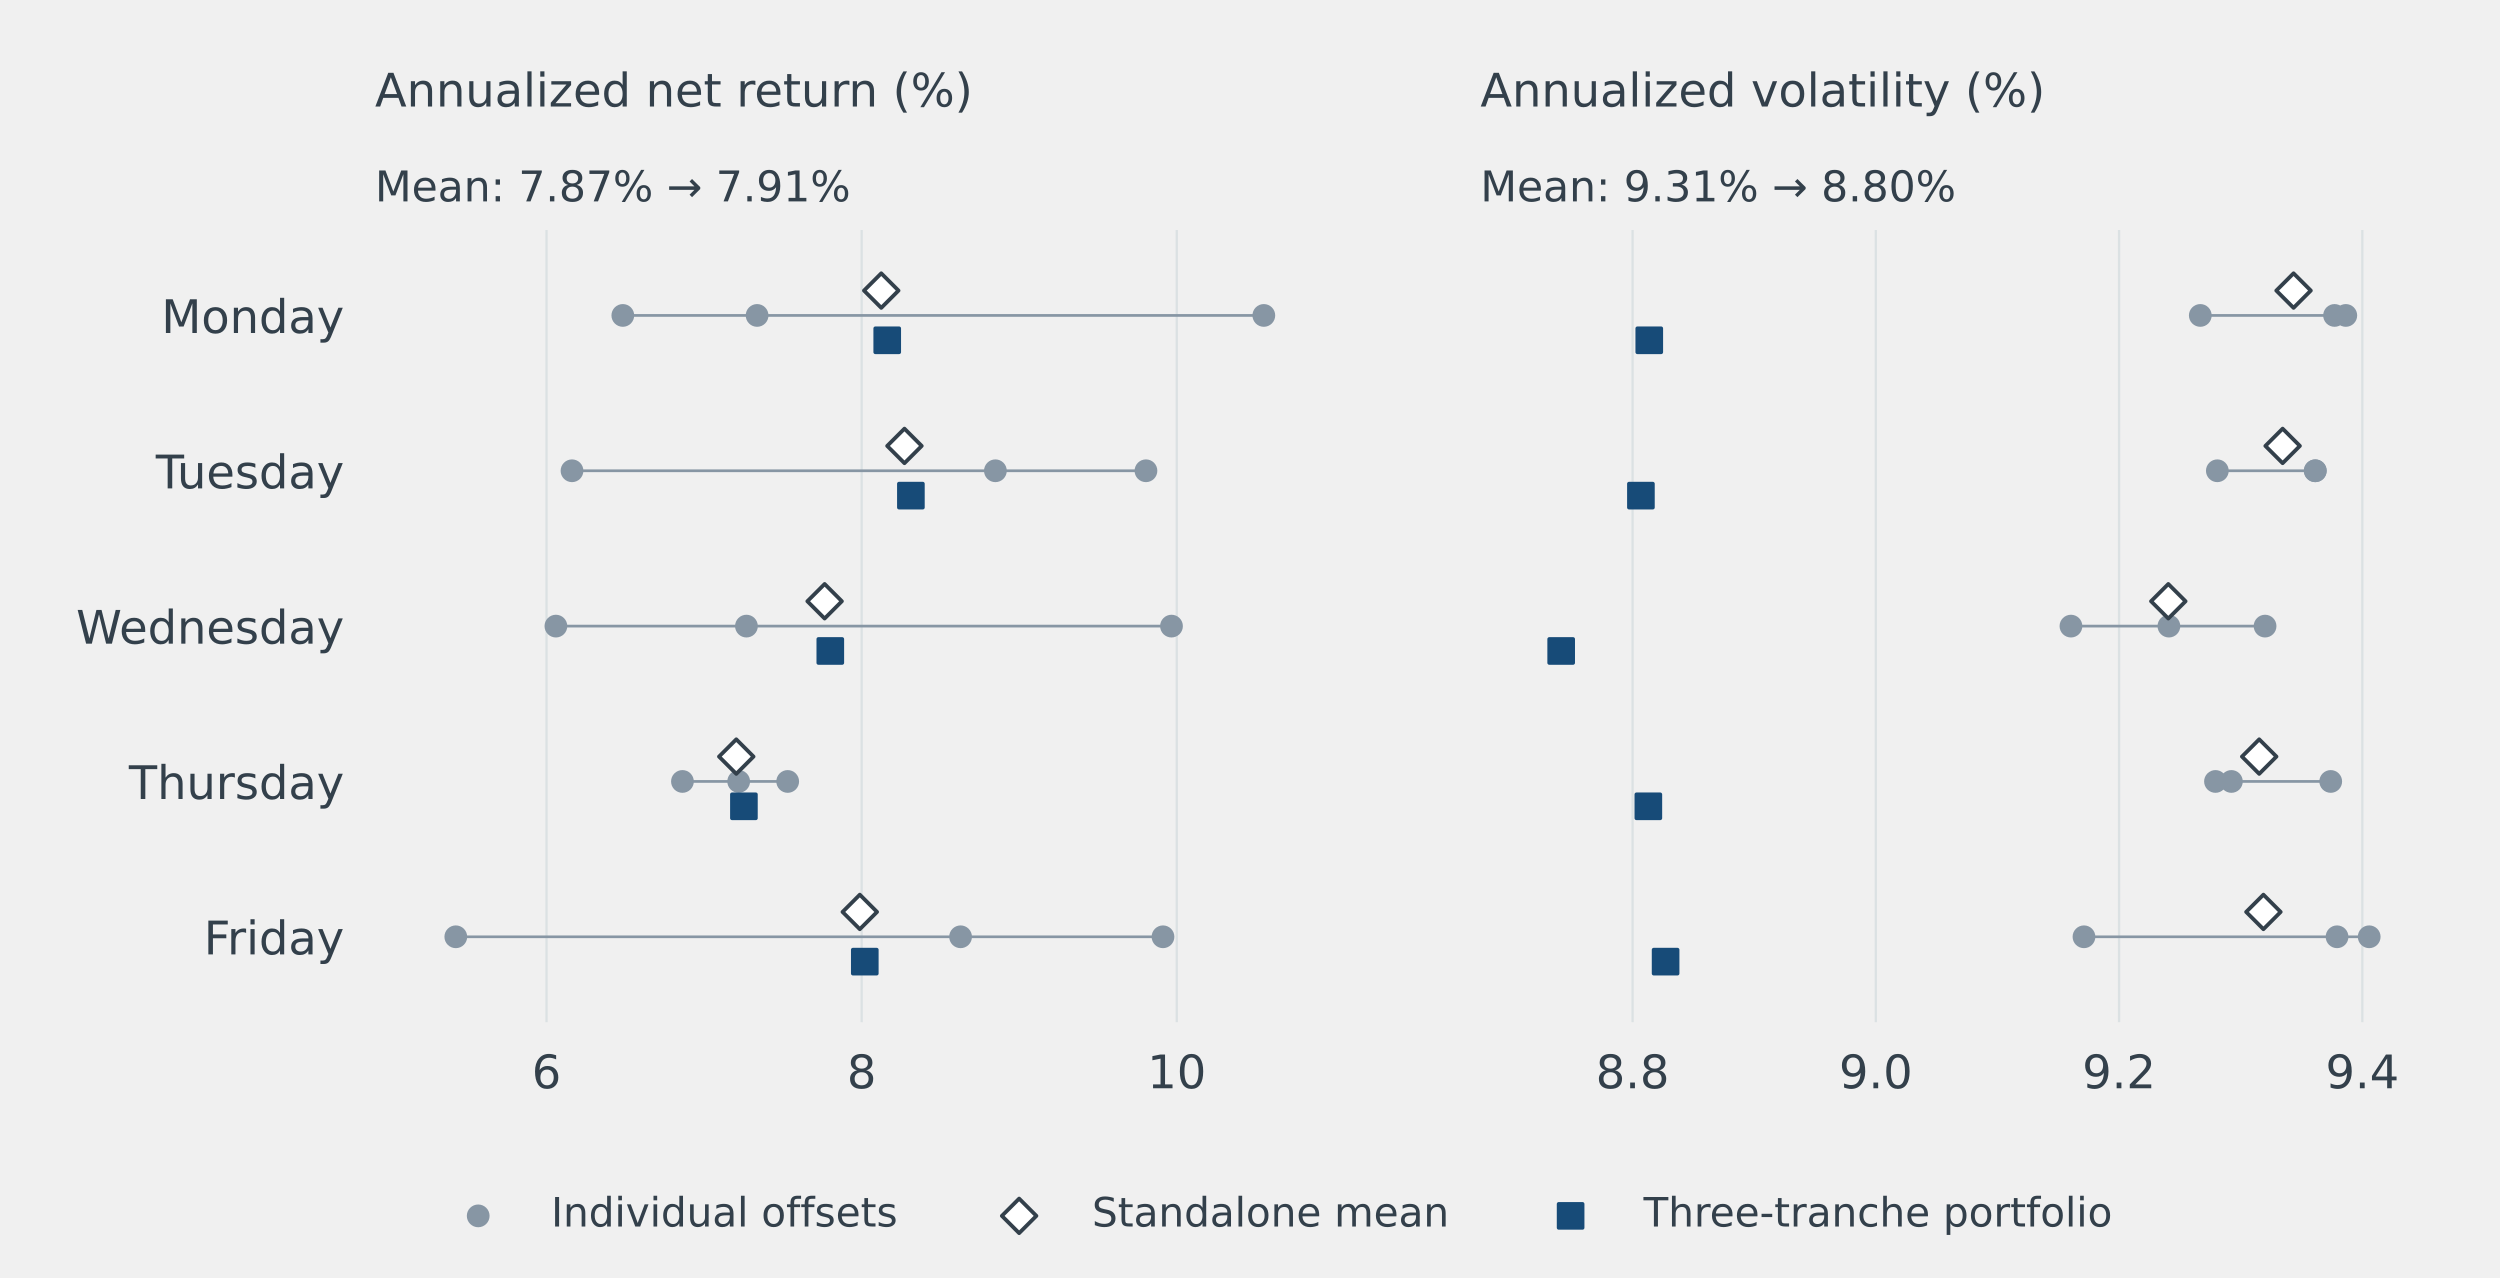
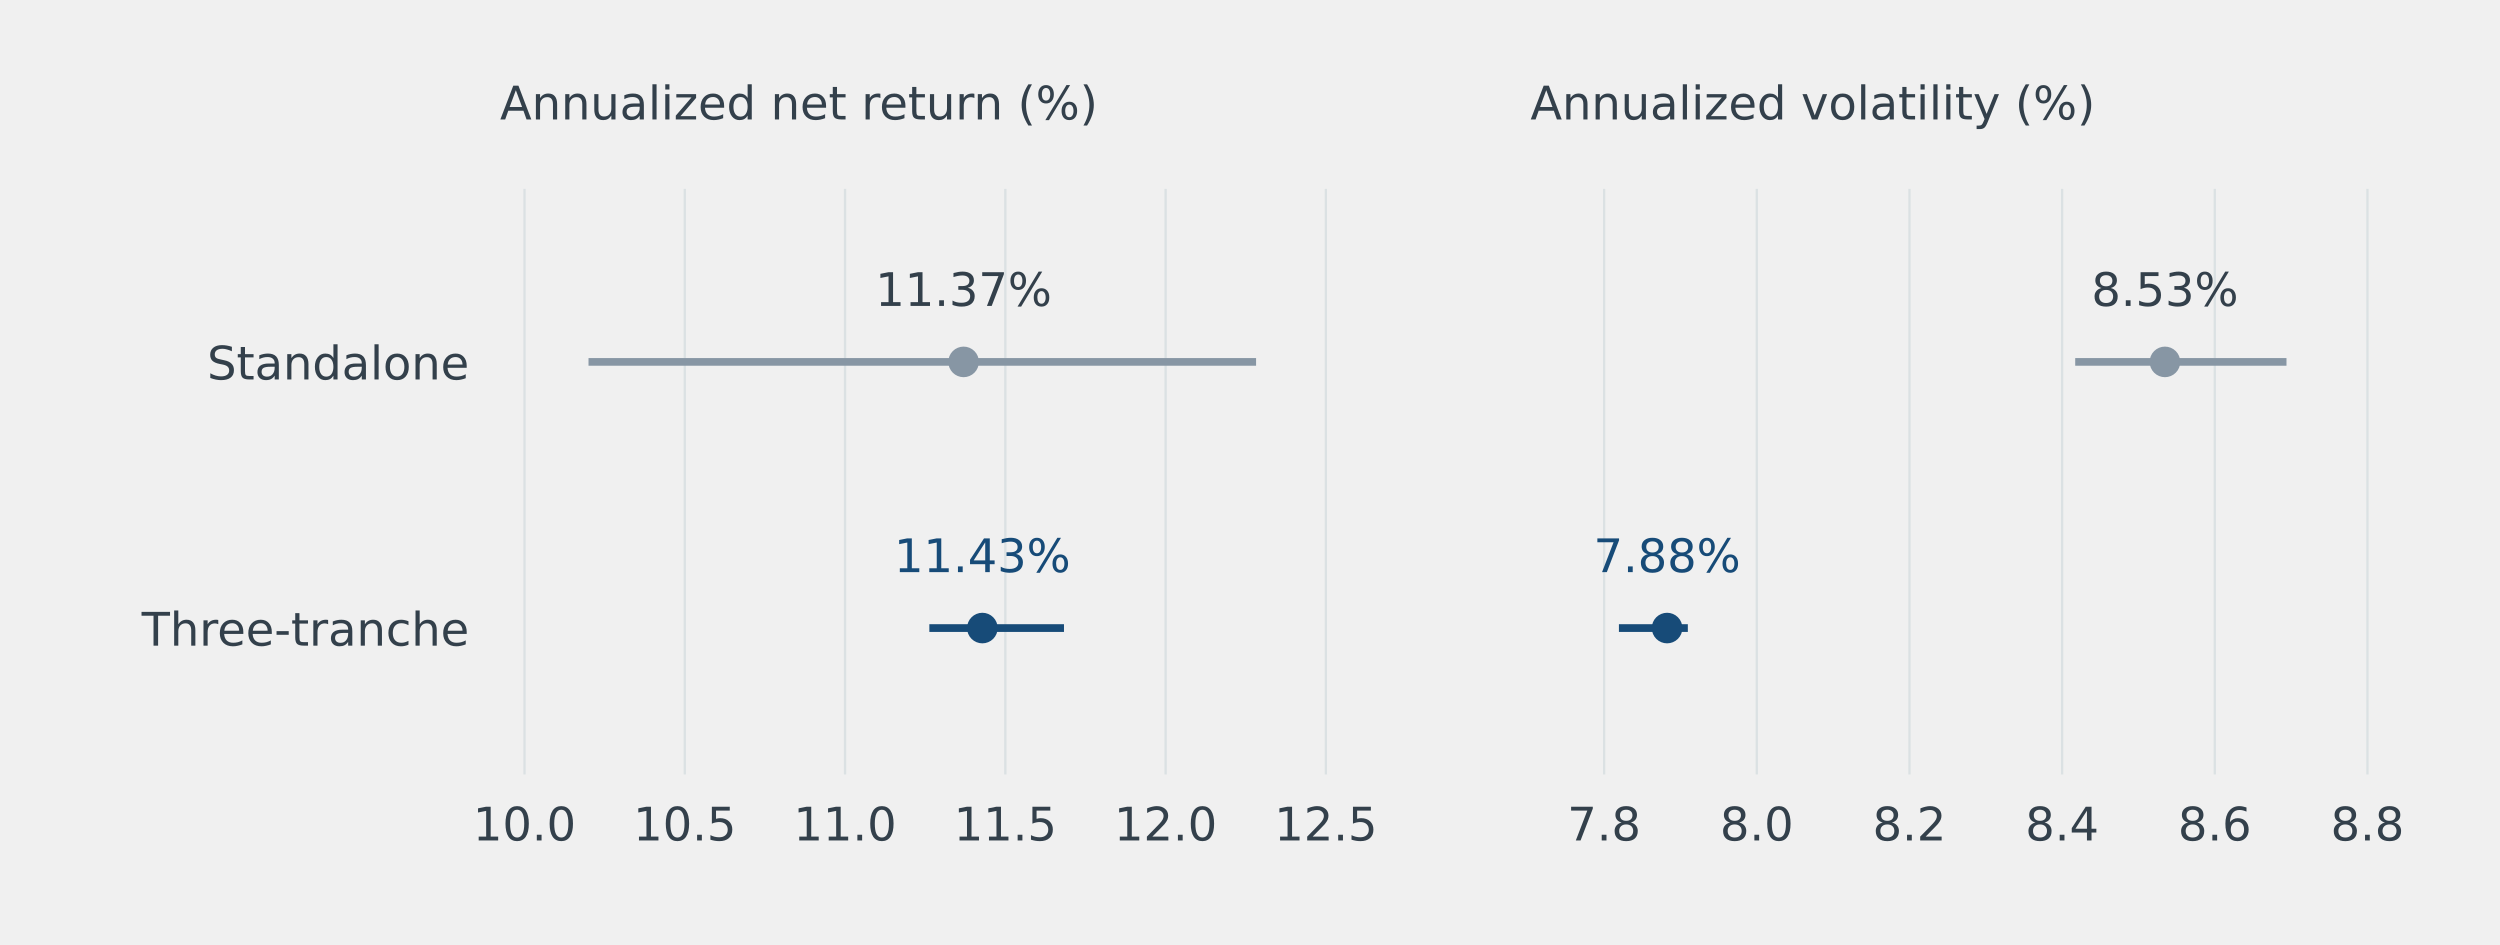
- <svg xmlns="http://www.w3.org/2000/svg" xmlns:xlink="http://www.w3.org/1999/xlink" width="648pt" height="331.2pt" viewBox="0 0 648 331.2" version="1.1">
+ <svg xmlns="http://www.w3.org/2000/svg" xmlns:xlink="http://www.w3.org/1999/xlink" width="648pt" height="244.8pt" viewBox="0 0 648 244.8" version="1.1">
  <defs>
    <style type="text/css">*{stroke-linejoin: round; stroke-linecap: butt}</style>
  </defs>
  <g id="figure_1">
    <g id="patch_1">
-       <path d="M 0 331.2 L 648 331.2 L 648 0 L 0 0 L 0 331.2 z " style="fill: none" />
+       <path d="M 0 244.8 L 648 244.8 L 648 0 L 0 0 L 0 244.8 z " style="fill: none" />
    </g>
    <g id="axes_1">
      <g id="patch_2">
-         <path d="M 97.2 264.96 L 348.527 264.96 L 348.527 59.616 L 97.2 59.616 L 97.2 264.96 z " style="fill: none" />
+         <path d="M 129.6 200.736 L 348.519 200.736 L 348.519 48.96 L 129.6 48.96 L 129.6 200.736 z " style="fill: none" />
      </g>
      <g id="matplotlib.axis_1">
        <g id="xtick_1">
          <g id="line2d_1">
-             <path d="M 141.655 264.96 L 141.655 59.616 " clip-path="url(#p4f20b4efe8)" style="fill: none; stroke: #dbe1e3; stroke-width: 0.6; stroke-linecap: square" />
+             <path d="M 135.951 200.736 L 135.951 48.96 " clip-path="url(#p67ae90a75c)" style="fill: none; stroke: #dbe1e3; stroke-width: 0.6; stroke-linecap: square" />
          </g>
          <g id="line2d_2" />
          <g id="text_1">
-             <text style="font-size: 12px; font-family: 'DejaVu Sans', 'Bitstream Vera Sans', 'Computer Modern Sans Serif', 'Lucida Grande', 'Verdana', 'Geneva', 'Lucid', 'Arial', 'Helvetica', 'Avant Garde', sans-serif; text-anchor: middle; fill: #33404b" x="141.655" y="282.078" transform="rotate(-0 141.655 282.0781)">6</text>
+             <text style="font-size: 12px; font-family: 'DejaVu Sans', 'Bitstream Vera Sans', 'Computer Modern Sans Serif', 'Lucida Grande', 'Verdana', 'Geneva', 'Lucid', 'Arial', 'Helvetica', 'Avant Garde', sans-serif; text-anchor: middle; fill: #33404b" x="135.951" y="217.854" transform="rotate(-0 135.9513 217.8541)">10.0</text>
          </g>
        </g>
        <g id="xtick_2">
          <g id="line2d_3">
-             <path d="M 223.337 264.96 L 223.337 59.616 " clip-path="url(#p4f20b4efe8)" style="fill: none; stroke: #dbe1e3; stroke-width: 0.6; stroke-linecap: square" />
+             <path d="M 177.495 200.736 L 177.495 48.96 " clip-path="url(#p67ae90a75c)" style="fill: none; stroke: #dbe1e3; stroke-width: 0.6; stroke-linecap: square" />
          </g>
          <g id="line2d_4" />
          <g id="text_2">
-             <text style="font-size: 12px; font-family: 'DejaVu Sans', 'Bitstream Vera Sans', 'Computer Modern Sans Serif', 'Lucida Grande', 'Verdana', 'Geneva', 'Lucid', 'Arial', 'Helvetica', 'Avant Garde', sans-serif; text-anchor: middle; fill: #33404b" x="223.337" y="282.078" transform="rotate(-0 223.3373 282.0781)">8</text>
+             <text style="font-size: 12px; font-family: 'DejaVu Sans', 'Bitstream Vera Sans', 'Computer Modern Sans Serif', 'Lucida Grande', 'Verdana', 'Geneva', 'Lucid', 'Arial', 'Helvetica', 'Avant Garde', sans-serif; text-anchor: middle; fill: #33404b" x="177.495" y="217.854" transform="rotate(-0 177.4949 217.8541)">10.5</text>
          </g>
        </g>
        <g id="xtick_3">
          <g id="line2d_5">
-             <path d="M 305.02 264.96 L 305.02 59.616 " clip-path="url(#p4f20b4efe8)" style="fill: none; stroke: #dbe1e3; stroke-width: 0.6; stroke-linecap: square" />
+             <path d="M 219.039 200.736 L 219.039 48.96 " clip-path="url(#p67ae90a75c)" style="fill: none; stroke: #dbe1e3; stroke-width: 0.6; stroke-linecap: square" />
          </g>
          <g id="line2d_6" />
          <g id="text_3">
-             <text style="font-size: 12px; font-family: 'DejaVu Sans', 'Bitstream Vera Sans', 'Computer Modern Sans Serif', 'Lucida Grande', 'Verdana', 'Geneva', 'Lucid', 'Arial', 'Helvetica', 'Avant Garde', sans-serif; text-anchor: middle; fill: #33404b" x="305.02" y="282.078" transform="rotate(-0 305.0196 282.0781)">10</text>
+             <text style="font-size: 12px; font-family: 'DejaVu Sans', 'Bitstream Vera Sans', 'Computer Modern Sans Serif', 'Lucida Grande', 'Verdana', 'Geneva', 'Lucid', 'Arial', 'Helvetica', 'Avant Garde', sans-serif; text-anchor: middle; fill: #33404b" x="219.039" y="217.854" transform="rotate(-0 219.0385 217.8541)">11.0</text>
+           </g>
+         </g>
+         <g id="xtick_4">
+           <g id="line2d_7">
+             <path d="M 260.582 200.736 L 260.582 48.96 " clip-path="url(#p67ae90a75c)" style="fill: none; stroke: #dbe1e3; stroke-width: 0.6; stroke-linecap: square" />
+           </g>
+           <g id="line2d_8" />
+           <g id="text_4">
+             <text style="font-size: 12px; font-family: 'DejaVu Sans', 'Bitstream Vera Sans', 'Computer Modern Sans Serif', 'Lucida Grande', 'Verdana', 'Geneva', 'Lucid', 'Arial', 'Helvetica', 'Avant Garde', sans-serif; text-anchor: middle; fill: #33404b" x="260.582" y="217.854" transform="rotate(-0 260.5822 217.8541)">11.5</text>
+           </g>
+         </g>
+         <g id="xtick_5">
+           <g id="line2d_9">
+             <path d="M 302.126 200.736 L 302.126 48.96 " clip-path="url(#p67ae90a75c)" style="fill: none; stroke: #dbe1e3; stroke-width: 0.6; stroke-linecap: square" />
+           </g>
+           <g id="line2d_10" />
+           <g id="text_5">
+             <text style="font-size: 12px; font-family: 'DejaVu Sans', 'Bitstream Vera Sans', 'Computer Modern Sans Serif', 'Lucida Grande', 'Verdana', 'Geneva', 'Lucid', 'Arial', 'Helvetica', 'Avant Garde', sans-serif; text-anchor: middle; fill: #33404b" x="302.126" y="217.854" transform="rotate(-0 302.1258 217.8541)">12.0</text>
+           </g>
+         </g>
+         <g id="xtick_6">
+           <g id="line2d_11">
+             <path d="M 343.669 200.736 L 343.669 48.96 " clip-path="url(#p67ae90a75c)" style="fill: none; stroke: #dbe1e3; stroke-width: 0.6; stroke-linecap: square" />
+           </g>
+           <g id="line2d_12" />
+           <g id="text_6">
+             <text style="font-size: 12px; font-family: 'DejaVu Sans', 'Bitstream Vera Sans', 'Computer Modern Sans Serif', 'Lucida Grande', 'Verdana', 'Geneva', 'Lucid', 'Arial', 'Helvetica', 'Avant Garde', sans-serif; text-anchor: middle; fill: #33404b" x="343.669" y="217.854" transform="rotate(-0 343.6694 217.8541)">12.5</text>
          </g>
        </g>
      </g>
      <g id="matplotlib.axis_2">
        <g id="ytick_1">
-           <g id="line2d_7" />
-           <g id="text_4">
-             <text style="font-size: 12px; font-family: 'DejaVu Sans', 'Bitstream Vera Sans', 'Computer Modern Sans Serif', 'Lucida Grande', 'Verdana', 'Geneva', 'Lucid', 'Arial', 'Helvetica', 'Avant Garde', sans-serif; text-anchor: end; fill: #33404b" x="89.2" y="86.32" transform="rotate(-0 89.2 86.32)">Monday</text>
+           <g id="line2d_13" />
+           <g id="text_7">
+             <text style="font-size: 12px; font-family: 'DejaVu Sans', 'Bitstream Vera Sans', 'Computer Modern Sans Serif', 'Lucida Grande', 'Verdana', 'Geneva', 'Lucid', 'Arial', 'Helvetica', 'Avant Garde', sans-serif; text-anchor: end; fill: #33404b" x="121.6" y="98.362" transform="rotate(-0 121.6 98.36197)">Standalone</text>
          </g>
        </g>
        <g id="ytick_2">
-           <g id="line2d_8" />
-           <g id="text_5">
-             <text style="font-size: 12px; font-family: 'DejaVu Sans', 'Bitstream Vera Sans', 'Computer Modern Sans Serif', 'Lucida Grande', 'Verdana', 'Geneva', 'Lucid', 'Arial', 'Helvetica', 'Avant Garde', sans-serif; text-anchor: end; fill: #33404b" x="89.2" y="126.584" transform="rotate(-0 89.2 126.5835)">Tuesday</text>
-           </g>
-         </g>
-         <g id="ytick_3">
-           <g id="line2d_9" />
-           <g id="text_6">
-             <text style="font-size: 12px; font-family: 'DejaVu Sans', 'Bitstream Vera Sans', 'Computer Modern Sans Serif', 'Lucida Grande', 'Verdana', 'Geneva', 'Lucid', 'Arial', 'Helvetica', 'Avant Garde', sans-serif; text-anchor: end; fill: #33404b" x="89.2" y="166.847" transform="rotate(-0 89.2 166.8471)">Wednesday</text>
-           </g>
-         </g>
-         <g id="ytick_4">
-           <g id="line2d_10" />
-           <g id="text_7">
-             <text style="font-size: 12px; font-family: 'DejaVu Sans', 'Bitstream Vera Sans', 'Computer Modern Sans Serif', 'Lucida Grande', 'Verdana', 'Geneva', 'Lucid', 'Arial', 'Helvetica', 'Avant Garde', sans-serif; text-anchor: end; fill: #33404b" x="89.2" y="207.111" transform="rotate(-0 89.2 207.1106)">Thursday</text>
-           </g>
-         </g>
-         <g id="ytick_5">
-           <g id="line2d_11" />
+           <g id="line2d_14" />
          <g id="text_8">
-             <text style="font-size: 12px; font-family: 'DejaVu Sans', 'Bitstream Vera Sans', 'Computer Modern Sans Serif', 'Lucida Grande', 'Verdana', 'Geneva', 'Lucid', 'Arial', 'Helvetica', 'Avant Garde', sans-serif; text-anchor: end; fill: #33404b" x="89.2" y="247.374" transform="rotate(-0 89.2 247.3741)">Friday</text>
-           </g>
-         </g>
-       </g>
-       <g id="line2d_12">
-         <path d="M 161.436 81.761 L 327.583 81.761 " clip-path="url(#p4f20b4efe8)" style="fill: none; stroke: #8796a4; stroke-width: 0.7; stroke-linecap: square" />
-       </g>
-       <g id="line2d_13">
-         <path d="M 148.264 122.024 L 297.031 122.024 " clip-path="url(#p4f20b4efe8)" style="fill: none; stroke: #8796a4; stroke-width: 0.7; stroke-linecap: square" />
-       </g>
-       <g id="line2d_14">
-         <path d="M 144.091 162.288 L 303.652 162.288 " clip-path="url(#p4f20b4efe8)" style="fill: none; stroke: #8796a4; stroke-width: 0.7; stroke-linecap: square" />
+             <text style="font-size: 12px; font-family: 'DejaVu Sans', 'Bitstream Vera Sans', 'Computer Modern Sans Serif', 'Lucida Grande', 'Verdana', 'Geneva', 'Lucid', 'Arial', 'Helvetica', 'Avant Garde', sans-serif; text-anchor: end; fill: #33404b" x="121.6" y="167.351" transform="rotate(-0 121.6 167.3511)">Three-tranche</text>
+           </g>
+         </g>
      </g>
      <g id="line2d_15">
-         <path d="M 176.889 202.552 L 204.17 202.552 " clip-path="url(#p4f20b4efe8)" style="fill: none; stroke: #8796a4; stroke-width: 0.7; stroke-linecap: square" />
+         <path d="M 153.544 93.803 L 324.575 93.803 " clip-path="url(#p67ae90a75c)" style="fill: none; stroke: #8796a4; stroke-width: 2; stroke-linecap: square" />
      </g>
      <g id="line2d_16">
-         <path d="M 118.144 242.815 L 301.45 242.815 " clip-path="url(#p4f20b4efe8)" style="fill: none; stroke: #8796a4; stroke-width: 0.7; stroke-linecap: square" />
+         <path d="M 241.887 162.792 L 274.785 162.792 " clip-path="url(#p67ae90a75c)" style="fill: none; stroke: #174b78; stroke-width: 2; stroke-linecap: square" />
      </g>
      <g id="PathCollection_1">
        <defs>
-           <path id="m83ffcf5bbd" d="M 0 2.449 C 0.65 2.449 1.273 2.191 1.732 1.732 C 2.191 1.273 2.449 0.65 2.449 0 C 2.449 -0.65 2.191 -1.273 1.732 -1.732 C 1.273 -2.191 0.65 -2.449 0 -2.449 C -0.65 -2.449 -1.273 -2.191 -1.732 -1.732 C -2.191 -1.273 -2.449 -0.65 -2.449 0 C -2.449 0.65 -2.191 1.273 -1.732 1.732 C -1.273 2.191 -0.65 2.449 0 2.449 z " style="stroke: #8796a4" />
+           <path id="m65c67226fb" d="M 0 3.464 C 0.919 3.464 1.8 3.099 2.449 2.449 C 3.099 1.8 3.464 0.919 3.464 0 C 3.464 -0.919 3.099 -1.8 2.449 -2.449 C 1.8 -3.099 0.919 -3.464 0 -3.464 C -0.919 -3.464 -1.8 -3.099 -2.449 -2.449 C -3.099 -1.8 -3.464 -0.919 -3.464 0 C -3.464 0.919 -3.099 1.8 -2.449 2.449 C -1.8 3.099 -0.919 3.464 0 3.464 z " style="stroke: #8796a4" />
        </defs>
-         <g clip-path="url(#p4f20b4efe8)">
-           <use xlink:href="#m83ffcf5bbd" x="161.436" y="81.761" style="fill: #8796a4; stroke: #8796a4" />
-           <use xlink:href="#m83ffcf5bbd" x="196.24" y="81.761" style="fill: #8796a4; stroke: #8796a4" />
-           <use xlink:href="#m83ffcf5bbd" x="327.583" y="81.761" style="fill: #8796a4; stroke: #8796a4" />
-         </g>
+         <g clip-path="url(#p67ae90a75c)">
+           <use xlink:href="#m65c67226fb" x="249.766" y="93.803" style="fill: #8796a4; stroke: #8796a4" />
+         </g>
+       </g>
+       <g id="text_9">
+         <text style="font-size: 12px; font-family: 'DejaVu Sans', 'Bitstream Vera Sans', 'Computer Modern Sans Serif', 'Lucida Grande', 'Verdana', 'Geneva', 'Lucid', 'Arial', 'Helvetica', 'Avant Garde', sans-serif; text-anchor: middle; fill: #33404b" x="249.766" y="79.307" transform="rotate(-0 249.7662 79.30728)">11.37%</text>
      </g>
      <g id="PathCollection_2">
-         <g clip-path="url(#p4f20b4efe8)">
-           <use xlink:href="#m83ffcf5bbd" x="258.006" y="122.024" style="fill: #8796a4; stroke: #8796a4" />
-           <use xlink:href="#m83ffcf5bbd" x="148.264" y="122.024" style="fill: #8796a4; stroke: #8796a4" />
-           <use xlink:href="#m83ffcf5bbd" x="297.031" y="122.024" style="fill: #8796a4; stroke: #8796a4" />
-         </g>
-       </g>
-       <g id="PathCollection_3">
-         <g clip-path="url(#p4f20b4efe8)">
-           <use xlink:href="#m83ffcf5bbd" x="144.091" y="162.288" style="fill: #8796a4; stroke: #8796a4" />
-           <use xlink:href="#m83ffcf5bbd" x="193.478" y="162.288" style="fill: #8796a4; stroke: #8796a4" />
-           <use xlink:href="#m83ffcf5bbd" x="303.652" y="162.288" style="fill: #8796a4; stroke: #8796a4" />
-         </g>
-       </g>
-       <g id="PathCollection_4">
-         <g clip-path="url(#p4f20b4efe8)">
-           <use xlink:href="#m83ffcf5bbd" x="176.889" y="202.552" style="fill: #8796a4; stroke: #8796a4" />
-           <use xlink:href="#m83ffcf5bbd" x="204.17" y="202.552" style="fill: #8796a4; stroke: #8796a4" />
-           <use xlink:href="#m83ffcf5bbd" x="191.467" y="202.552" style="fill: #8796a4; stroke: #8796a4" />
-         </g>
-       </g>
-       <g id="PathCollection_5">
-         <g clip-path="url(#p4f20b4efe8)">
-           <use xlink:href="#m83ffcf5bbd" x="248.982" y="242.815" style="fill: #8796a4; stroke: #8796a4" />
-           <use xlink:href="#m83ffcf5bbd" x="301.45" y="242.815" style="fill: #8796a4; stroke: #8796a4" />
-           <use xlink:href="#m83ffcf5bbd" x="118.144" y="242.815" style="fill: #8796a4; stroke: #8796a4" />
-         </g>
-       </g>
-       <g id="text_9">
-         <text style="font-size: 11px; font-family: 'DejaVu Sans', 'Bitstream Vera Sans', 'Computer Modern Sans Serif', 'Lucida Grande', 'Verdana', 'Geneva', 'Lucid', 'Arial', 'Helvetica', 'Avant Garde', sans-serif; text-anchor: start; fill: #33404b" x="97.2" y="52.195" transform="rotate(-0 97.2 52.19474)">Mean: 7.87% → 7.91%</text>
+         <defs>
+           <path id="ma78694137c" d="M 0 3.464 C 0.919 3.464 1.8 3.099 2.449 2.449 C 3.099 1.8 3.464 0.919 3.464 0 C 3.464 -0.919 3.099 -1.8 2.449 -2.449 C 1.8 -3.099 0.919 -3.464 0 -3.464 C -0.919 -3.464 -1.8 -3.099 -2.449 -2.449 C -3.099 -1.8 -3.464 -0.919 -3.464 0 C -3.464 0.919 -3.099 1.8 -2.449 2.449 C -1.8 3.099 -0.919 3.464 0 3.464 z " style="stroke: #174b78" />
+         </defs>
+         <g clip-path="url(#p67ae90a75c)">
+           <use xlink:href="#ma78694137c" x="254.629" y="162.792" style="fill: #174b78; stroke: #174b78" />
+         </g>
      </g>
      <g id="text_10">
-         <text style="font-size: 12px; font-family: 'DejaVu Sans', 'Bitstream Vera Sans', 'Computer Modern Sans Serif', 'Lucida Grande', 'Verdana', 'Geneva', 'Lucid', 'Arial', 'Helvetica', 'Avant Garde', sans-serif; text-anchor: start; fill: #33404b" x="97.2" y="27.616" transform="rotate(-0 97.2 27.616)">Annualized net return (%)</text>
-       </g>
-       <g id="PathCollection_6">
-         <defs>
-           <path id="mf0185e1de6" d="M -0 4.472 L 4.472 0 L 0 -4.472 L -4.472 -0 z " style="stroke: #33404b" />
-         </defs>
-         <g clip-path="url(#p4f20b4efe8)">
-           <use xlink:href="#mf0185e1de6" x="228.42" y="75.319" style="fill: #ffffff; stroke: #33404b" />
-         </g>
-       </g>
-       <g id="PathCollection_7">
-         <g clip-path="url(#p4f20b4efe8)">
-           <use xlink:href="#mf0185e1de6" x="234.434" y="115.582" style="fill: #ffffff; stroke: #33404b" />
-         </g>
-       </g>
-       <g id="PathCollection_8">
-         <g clip-path="url(#p4f20b4efe8)">
-           <use xlink:href="#mf0185e1de6" x="213.741" y="155.846" style="fill: #ffffff; stroke: #33404b" />
-         </g>
-       </g>
-       <g id="PathCollection_9">
-         <g clip-path="url(#p4f20b4efe8)">
-           <use xlink:href="#mf0185e1de6" x="190.842" y="196.109" style="fill: #ffffff; stroke: #33404b" />
-         </g>
-       </g>
-       <g id="PathCollection_10">
-         <g clip-path="url(#p4f20b4efe8)">
-           <use xlink:href="#mf0185e1de6" x="222.859" y="236.373" style="fill: #ffffff; stroke: #33404b" />
-         </g>
-       </g>
-       <g id="PathCollection_11">
-         <defs>
-           <path id="mcf8b7f0696" d="M -3.082 3.082 L 3.082 3.082 L 3.082 -3.082 L -3.082 -3.082 z " style="stroke: #174b78" />
-         </defs>
-         <g clip-path="url(#p4f20b4efe8)">
-           <use xlink:href="#mcf8b7f0696" x="229.969" y="88.203" style="fill: #174b78; stroke: #174b78" />
-         </g>
-       </g>
-       <g id="PathCollection_12">
-         <g clip-path="url(#p4f20b4efe8)">
-           <use xlink:href="#mcf8b7f0696" x="236.103" y="128.467" style="fill: #174b78; stroke: #174b78" />
-         </g>
-       </g>
-       <g id="PathCollection_13">
-         <g clip-path="url(#p4f20b4efe8)">
-           <use xlink:href="#mcf8b7f0696" x="215.214" y="168.73" style="fill: #174b78; stroke: #174b78" />
-         </g>
-       </g>
-       <g id="PathCollection_14">
-         <g clip-path="url(#p4f20b4efe8)">
-           <use xlink:href="#mcf8b7f0696" x="192.822" y="208.994" style="fill: #174b78; stroke: #174b78" />
-         </g>
-       </g>
-       <g id="PathCollection_15">
-         <g clip-path="url(#p4f20b4efe8)">
-           <use xlink:href="#mcf8b7f0696" x="224.153" y="249.257" style="fill: #174b78; stroke: #174b78" />
-         </g>
+         <text style="font-size: 12px; font-family: 'DejaVu Sans', 'Bitstream Vera Sans', 'Computer Modern Sans Serif', 'Lucida Grande', 'Verdana', 'Geneva', 'Lucid', 'Arial', 'Helvetica', 'Avant Garde', sans-serif; text-anchor: middle; fill: #174b78" x="254.629" y="148.296" transform="rotate(-0 254.629 148.2964)">11.43%</text>
+       </g>
+       <g id="text_11">
+         <text style="font-size: 12px; font-family: 'DejaVu Sans', 'Bitstream Vera Sans', 'Computer Modern Sans Serif', 'Lucida Grande', 'Verdana', 'Geneva', 'Lucid', 'Arial', 'Helvetica', 'Avant Garde', sans-serif; text-anchor: start; fill: #33404b" x="129.6" y="30.96" transform="rotate(-0 129.6 30.96)">Annualized net return (%)</text>
      </g>
    </g>
    <g id="axes_2">
      <g id="patch_3">
-         <path d="M 383.713 264.96 L 635.04 264.96 L 635.04 59.616 L 383.713 59.616 L 383.713 264.96 z " style="fill: none" />
+         <path d="M 396.681 200.736 L 615.6 200.736 L 615.6 48.96 L 396.681 48.96 L 396.681 200.736 z " style="fill: none" />
      </g>
      <g id="matplotlib.axis_3">
-         <g id="xtick_4">
+         <g id="xtick_7">
          <g id="line2d_17">
-             <path d="M 423.164 264.96 L 423.164 59.616 " clip-path="url(#p34181db9d4)" style="fill: none; stroke: #dbe1e3; stroke-width: 0.6; stroke-linecap: square" />
+             <path d="M 415.788 200.736 L 415.788 48.96 " clip-path="url(#p1be24c4be7)" style="fill: none; stroke: #dbe1e3; stroke-width: 0.6; stroke-linecap: square" />
          </g>
          <g id="line2d_18" />
-           <g id="text_11">
-             <text style="font-size: 12px; font-family: 'DejaVu Sans', 'Bitstream Vera Sans', 'Computer Modern Sans Serif', 'Lucida Grande', 'Verdana', 'Geneva', 'Lucid', 'Arial', 'Helvetica', 'Avant Garde', sans-serif; text-anchor: middle; fill: #33404b" x="423.164" y="282.078" transform="rotate(-0 423.1636 282.0781)">8.8</text>
-           </g>
-         </g>
-         <g id="xtick_5">
+           <g id="text_12">
+             <text style="font-size: 12px; font-family: 'DejaVu Sans', 'Bitstream Vera Sans', 'Computer Modern Sans Serif', 'Lucida Grande', 'Verdana', 'Geneva', 'Lucid', 'Arial', 'Helvetica', 'Avant Garde', sans-serif; text-anchor: middle; fill: #33404b" x="415.788" y="217.854" transform="rotate(-0 415.7877 217.8541)">7.8</text>
+           </g>
+         </g>
+         <g id="xtick_8">
          <g id="line2d_19">
-             <path d="M 486.213 264.96 L 486.213 59.616 " clip-path="url(#p34181db9d4)" style="fill: none; stroke: #dbe1e3; stroke-width: 0.6; stroke-linecap: square" />
+             <path d="M 455.358 200.736 L 455.358 48.96 " clip-path="url(#p1be24c4be7)" style="fill: none; stroke: #dbe1e3; stroke-width: 0.6; stroke-linecap: square" />
          </g>
          <g id="line2d_20" />
-           <g id="text_12">
-             <text style="font-size: 12px; font-family: 'DejaVu Sans', 'Bitstream Vera Sans', 'Computer Modern Sans Serif', 'Lucida Grande', 'Verdana', 'Geneva', 'Lucid', 'Arial', 'Helvetica', 'Avant Garde', sans-serif; text-anchor: middle; fill: #33404b" x="486.213" y="282.078" transform="rotate(-0 486.2125 282.0781)">9.0</text>
-           </g>
-         </g>
-         <g id="xtick_6">
+           <g id="text_13">
+             <text style="font-size: 12px; font-family: 'DejaVu Sans', 'Bitstream Vera Sans', 'Computer Modern Sans Serif', 'Lucida Grande', 'Verdana', 'Geneva', 'Lucid', 'Arial', 'Helvetica', 'Avant Garde', sans-serif; text-anchor: middle; fill: #33404b" x="455.358" y="217.854" transform="rotate(-0 455.3585 217.8541)">8.0</text>
+           </g>
+         </g>
+         <g id="xtick_9">
          <g id="line2d_21">
-             <path d="M 549.261 264.96 L 549.261 59.616 " clip-path="url(#p34181db9d4)" style="fill: none; stroke: #dbe1e3; stroke-width: 0.6; stroke-linecap: square" />
+             <path d="M 494.929 200.736 L 494.929 48.96 " clip-path="url(#p1be24c4be7)" style="fill: none; stroke: #dbe1e3; stroke-width: 0.6; stroke-linecap: square" />
          </g>
          <g id="line2d_22" />
-           <g id="text_13">
-             <text style="font-size: 12px; font-family: 'DejaVu Sans', 'Bitstream Vera Sans', 'Computer Modern Sans Serif', 'Lucida Grande', 'Verdana', 'Geneva', 'Lucid', 'Arial', 'Helvetica', 'Avant Garde', sans-serif; text-anchor: middle; fill: #33404b" x="549.261" y="282.078" transform="rotate(-0 549.2614 282.0781)">9.2</text>
-           </g>
-         </g>
-         <g id="xtick_7">
+           <g id="text_14">
+             <text style="font-size: 12px; font-family: 'DejaVu Sans', 'Bitstream Vera Sans', 'Computer Modern Sans Serif', 'Lucida Grande', 'Verdana', 'Geneva', 'Lucid', 'Arial', 'Helvetica', 'Avant Garde', sans-serif; text-anchor: middle; fill: #33404b" x="494.929" y="217.854" transform="rotate(-0 494.9293 217.8541)">8.2</text>
+           </g>
+         </g>
+         <g id="xtick_10">
          <g id="line2d_23">
-             <path d="M 612.31 264.96 L 612.31 59.616 " clip-path="url(#p34181db9d4)" style="fill: none; stroke: #dbe1e3; stroke-width: 0.6; stroke-linecap: square" />
+             <path d="M 534.5 200.736 L 534.5 48.96 " clip-path="url(#p1be24c4be7)" style="fill: none; stroke: #dbe1e3; stroke-width: 0.6; stroke-linecap: square" />
          </g>
          <g id="line2d_24" />
-           <g id="text_14">
-             <text style="font-size: 12px; font-family: 'DejaVu Sans', 'Bitstream Vera Sans', 'Computer Modern Sans Serif', 'Lucida Grande', 'Verdana', 'Geneva', 'Lucid', 'Arial', 'Helvetica', 'Avant Garde', sans-serif; text-anchor: middle; fill: #33404b" x="612.31" y="282.078" transform="rotate(-0 612.3103 282.0781)">9.4</text>
+           <g id="text_15">
+             <text style="font-size: 12px; font-family: 'DejaVu Sans', 'Bitstream Vera Sans', 'Computer Modern Sans Serif', 'Lucida Grande', 'Verdana', 'Geneva', 'Lucid', 'Arial', 'Helvetica', 'Avant Garde', sans-serif; text-anchor: middle; fill: #33404b" x="534.5" y="217.854" transform="rotate(-0 534.5 217.8541)">8.4</text>
+           </g>
+         </g>
+         <g id="xtick_11">
+           <g id="line2d_25">
+             <path d="M 574.071 200.736 L 574.071 48.96 " clip-path="url(#p1be24c4be7)" style="fill: none; stroke: #dbe1e3; stroke-width: 0.6; stroke-linecap: square" />
+           </g>
+           <g id="line2d_26" />
+           <g id="text_16">
+             <text style="font-size: 12px; font-family: 'DejaVu Sans', 'Bitstream Vera Sans', 'Computer Modern Sans Serif', 'Lucida Grande', 'Verdana', 'Geneva', 'Lucid', 'Arial', 'Helvetica', 'Avant Garde', sans-serif; text-anchor: middle; fill: #33404b" x="574.071" y="217.854" transform="rotate(-0 574.0708 217.8541)">8.6</text>
+           </g>
+         </g>
+         <g id="xtick_12">
+           <g id="line2d_27">
+             <path d="M 613.642 200.736 L 613.642 48.96 " clip-path="url(#p1be24c4be7)" style="fill: none; stroke: #dbe1e3; stroke-width: 0.6; stroke-linecap: square" />
+           </g>
+           <g id="line2d_28" />
+           <g id="text_17">
+             <text style="font-size: 12px; font-family: 'DejaVu Sans', 'Bitstream Vera Sans', 'Computer Modern Sans Serif', 'Lucida Grande', 'Verdana', 'Geneva', 'Lucid', 'Arial', 'Helvetica', 'Avant Garde', sans-serif; text-anchor: middle; fill: #33404b" x="613.642" y="217.854" transform="rotate(-0 613.6416 217.8541)">8.8</text>
          </g>
        </g>
      </g>
      <g id="matplotlib.axis_4">
-         <g id="ytick_6">
-           <g id="line2d_25" />
-         </g>
-         <g id="ytick_7">
-           <g id="line2d_26" />
-         </g>
-         <g id="ytick_8">
-           <g id="line2d_27" />
-         </g>
-         <g id="ytick_9">
-           <g id="line2d_28" />
-         </g>
-         <g id="ytick_10">
+         <g id="ytick_3">
          <g id="line2d_29" />
        </g>
-       </g>
-       <g id="line2d_30">
-         <path d="M 570.317 81.761 L 608.031 81.761 " clip-path="url(#p34181db9d4)" style="fill: none; stroke: #8796a4; stroke-width: 0.7; stroke-linecap: square" />
+         <g id="ytick_4">
+           <g id="line2d_30" />
+         </g>
      </g>
      <g id="line2d_31">
-         <path d="M 574.735 122.024 L 600.146 122.024 " clip-path="url(#p34181db9d4)" style="fill: none; stroke: #8796a4; stroke-width: 0.7; stroke-linecap: square" />
+         <path d="M 538.895 93.803 L 591.656 93.803 " clip-path="url(#p1be24c4be7)" style="fill: none; stroke: #8796a4; stroke-width: 2; stroke-linecap: square" />
      </g>
      <g id="line2d_32">
-         <path d="M 536.791 162.288 L 587.104 162.288 " clip-path="url(#p34181db9d4)" style="fill: none; stroke: #8796a4; stroke-width: 0.7; stroke-linecap: square" />
-       </g>
-       <g id="line2d_33">
-         <path d="M 574.253 202.552 L 604.123 202.552 " clip-path="url(#p34181db9d4)" style="fill: none; stroke: #8796a4; stroke-width: 0.7; stroke-linecap: square" />
-       </g>
-       <g id="line2d_34">
-         <path d="M 540.167 242.815 L 614.096 242.815 " clip-path="url(#p34181db9d4)" style="fill: none; stroke: #8796a4; stroke-width: 0.7; stroke-linecap: square" />
-       </g>
-       <g id="PathCollection_16">
-         <g clip-path="url(#p34181db9d4)">
-           <use xlink:href="#m83ffcf5bbd" x="570.317" y="81.761" style="fill: #8796a4; stroke: #8796a4" />
-           <use xlink:href="#m83ffcf5bbd" x="608.031" y="81.761" style="fill: #8796a4; stroke: #8796a4" />
-           <use xlink:href="#m83ffcf5bbd" x="605.116" y="81.761" style="fill: #8796a4; stroke: #8796a4" />
-         </g>
-       </g>
-       <g id="PathCollection_17">
-         <g clip-path="url(#p34181db9d4)">
-           <use xlink:href="#m83ffcf5bbd" x="574.735" y="122.024" style="fill: #8796a4; stroke: #8796a4" />
-           <use xlink:href="#m83ffcf5bbd" x="600.146" y="122.024" style="fill: #8796a4; stroke: #8796a4" />
-           <use xlink:href="#m83ffcf5bbd" x="600.09" y="122.024" style="fill: #8796a4; stroke: #8796a4" />
-         </g>
-       </g>
-       <g id="PathCollection_18">
-         <g clip-path="url(#p34181db9d4)">
-           <use xlink:href="#m83ffcf5bbd" x="562.18" y="162.288" style="fill: #8796a4; stroke: #8796a4" />
-           <use xlink:href="#m83ffcf5bbd" x="587.104" y="162.288" style="fill: #8796a4; stroke: #8796a4" />
-           <use xlink:href="#m83ffcf5bbd" x="536.791" y="162.288" style="fill: #8796a4; stroke: #8796a4" />
-         </g>
-       </g>
-       <g id="PathCollection_19">
-         <g clip-path="url(#p34181db9d4)">
-           <use xlink:href="#m83ffcf5bbd" x="604.123" y="202.552" style="fill: #8796a4; stroke: #8796a4" />
-           <use xlink:href="#m83ffcf5bbd" x="578.377" y="202.552" style="fill: #8796a4; stroke: #8796a4" />
-           <use xlink:href="#m83ffcf5bbd" x="574.253" y="202.552" style="fill: #8796a4; stroke: #8796a4" />
-         </g>
-       </g>
-       <g id="PathCollection_20">
-         <g clip-path="url(#p34181db9d4)">
-           <use xlink:href="#m83ffcf5bbd" x="614.096" y="242.815" style="fill: #8796a4; stroke: #8796a4" />
-           <use xlink:href="#m83ffcf5bbd" x="605.764" y="242.815" style="fill: #8796a4; stroke: #8796a4" />
-           <use xlink:href="#m83ffcf5bbd" x="540.167" y="242.815" style="fill: #8796a4; stroke: #8796a4" />
-         </g>
-       </g>
-       <g id="text_15">
-         <text style="font-size: 11px; font-family: 'DejaVu Sans', 'Bitstream Vera Sans', 'Computer Modern Sans Serif', 'Lucida Grande', 'Verdana', 'Geneva', 'Lucid', 'Arial', 'Helvetica', 'Avant Garde', sans-serif; text-anchor: start; fill: #33404b" x="383.713" y="52.195" transform="rotate(-0 383.7129 52.19474)">Mean: 9.31% → 8.80%</text>
-       </g>
-       <g id="text_16">
-         <text style="font-size: 12px; font-family: 'DejaVu Sans', 'Bitstream Vera Sans', 'Computer Modern Sans Serif', 'Lucida Grande', 'Verdana', 'Geneva', 'Lucid', 'Arial', 'Helvetica', 'Avant Garde', sans-serif; text-anchor: start; fill: #33404b" x="383.713" y="27.616" transform="rotate(-0 383.7129 27.616)">Annualized volatility (%)</text>
-       </g>
-       <g id="PathCollection_21">
-         <g clip-path="url(#p34181db9d4)">
-           <use xlink:href="#mf0185e1de6" x="594.488" y="75.319" style="fill: #ffffff; stroke: #33404b" />
-         </g>
-       </g>
-       <g id="PathCollection_22">
-         <g clip-path="url(#p34181db9d4)">
-           <use xlink:href="#mf0185e1de6" x="591.657" y="115.582" style="fill: #ffffff; stroke: #33404b" />
-         </g>
-       </g>
-       <g id="PathCollection_23">
-         <g clip-path="url(#p34181db9d4)">
-           <use xlink:href="#mf0185e1de6" x="562.025" y="155.846" style="fill: #ffffff; stroke: #33404b" />
-         </g>
-       </g>
-       <g id="PathCollection_24">
-         <g clip-path="url(#p34181db9d4)">
-           <use xlink:href="#mf0185e1de6" x="585.585" y="196.109" style="fill: #ffffff; stroke: #33404b" />
-         </g>
-       </g>
-       <g id="PathCollection_25">
-         <g clip-path="url(#p34181db9d4)">
-           <use xlink:href="#mf0185e1de6" x="586.676" y="236.373" style="fill: #ffffff; stroke: #33404b" />
-         </g>
-       </g>
-       <g id="PathCollection_26">
-         <g clip-path="url(#p34181db9d4)">
-           <use xlink:href="#mcf8b7f0696" x="427.49" y="88.203" style="fill: #174b78; stroke: #174b78" />
-         </g>
-       </g>
-       <g id="PathCollection_27">
-         <g clip-path="url(#p34181db9d4)">
-           <use xlink:href="#mcf8b7f0696" x="425.325" y="128.467" style="fill: #174b78; stroke: #174b78" />
-         </g>
-       </g>
-       <g id="PathCollection_28">
-         <g clip-path="url(#p34181db9d4)">
-           <use xlink:href="#mcf8b7f0696" x="404.657" y="168.73" style="fill: #174b78; stroke: #174b78" />
-         </g>
-       </g>
-       <g id="PathCollection_29">
-         <g clip-path="url(#p34181db9d4)">
-           <use xlink:href="#mcf8b7f0696" x="427.251" y="208.994" style="fill: #174b78; stroke: #174b78" />
-         </g>
-       </g>
-       <g id="PathCollection_30">
-         <g clip-path="url(#p34181db9d4)">
-           <use xlink:href="#mcf8b7f0696" x="431.723" y="249.257" style="fill: #174b78; stroke: #174b78" />
-         </g>
-       </g>
-     </g>
-     <g id="legend_1">
-       <g id="PathCollection_31">
-         <g>
-           <use xlink:href="#m83ffcf5bbd" x="123.95" y="315.154" style="fill: #8796a4; stroke: #8796a4" />
-         </g>
-       </g>
-       <g id="text_17">
-         <text style="font-size: 10.5px; font-family: 'DejaVu Sans', 'Bitstream Vera Sans', 'Computer Modern Sans Serif', 'Lucida Grande', 'Verdana', 'Geneva', 'Lucid', 'Arial', 'Helvetica', 'Avant Garde', sans-serif; text-anchor: start; fill: #33404b" x="142.85" y="317.91" transform="rotate(-0 142.8499 317.9103)">Individual offsets</text>
-       </g>
-       <g id="PathCollection_32">
-         <g>
-           <use xlink:href="#mf0185e1de6" x="264.159" y="315.154" style="fill: #ffffff; stroke: #33404b" />
+         <path d="M 420.625 162.792 L 436.488 162.792 " clip-path="url(#p1be24c4be7)" style="fill: none; stroke: #174b78; stroke-width: 2; stroke-linecap: square" />
+       </g>
+       <g id="PathCollection_3">
+         <g clip-path="url(#p1be24c4be7)">
+           <use xlink:href="#m65c67226fb" x="561.154" y="93.803" style="fill: #8796a4; stroke: #8796a4" />
        </g>
      </g>
      <g id="text_18">
-         <text style="font-size: 10.5px; font-family: 'DejaVu Sans', 'Bitstream Vera Sans', 'Computer Modern Sans Serif', 'Lucida Grande', 'Verdana', 'Geneva', 'Lucid', 'Arial', 'Helvetica', 'Avant Garde', sans-serif; text-anchor: start; fill: #33404b" x="283.059" y="317.91" transform="rotate(-0 283.0594 317.9103)">Standalone mean</text>
-       </g>
-       <g id="PathCollection_33">
-         <g>
-           <use xlink:href="#mcf8b7f0696" x="407.102" y="315.154" style="fill: #174b78; stroke: #174b78" />
+         <text style="font-size: 12px; font-family: 'DejaVu Sans', 'Bitstream Vera Sans', 'Computer Modern Sans Serif', 'Lucida Grande', 'Verdana', 'Geneva', 'Lucid', 'Arial', 'Helvetica', 'Avant Garde', sans-serif; text-anchor: middle; fill: #33404b" x="561.154" y="79.307" transform="rotate(-0 561.1543 79.30728)">8.53%</text>
+       </g>
+       <g id="PathCollection_4">
+         <g clip-path="url(#p1be24c4be7)">
+           <use xlink:href="#ma78694137c" x="432.112" y="162.792" style="fill: #174b78; stroke: #174b78" />
        </g>
      </g>
      <g id="text_19">
-         <text style="font-size: 10.5px; font-family: 'DejaVu Sans', 'Bitstream Vera Sans', 'Computer Modern Sans Serif', 'Lucida Grande', 'Verdana', 'Geneva', 'Lucid', 'Arial', 'Helvetica', 'Avant Garde', sans-serif; text-anchor: start; fill: #33404b" x="426.002" y="317.91" transform="rotate(-0 426.0021 317.9103)">Three-tranche portfolio</text>
+         <text style="font-size: 12px; font-family: 'DejaVu Sans', 'Bitstream Vera Sans', 'Computer Modern Sans Serif', 'Lucida Grande', 'Verdana', 'Geneva', 'Lucid', 'Arial', 'Helvetica', 'Avant Garde', sans-serif; text-anchor: middle; fill: #174b78" x="432.112" y="148.296" transform="rotate(-0 432.112 148.2964)">7.88%</text>
+       </g>
+       <g id="text_20">
+         <text style="font-size: 12px; font-family: 'DejaVu Sans', 'Bitstream Vera Sans', 'Computer Modern Sans Serif', 'Lucida Grande', 'Verdana', 'Geneva', 'Lucid', 'Arial', 'Helvetica', 'Avant Garde', sans-serif; text-anchor: start; fill: #33404b" x="396.681" y="30.96" transform="rotate(-0 396.6811 30.96)">Annualized volatility (%)</text>
      </g>
    </g>
  </g>
  <defs>
-     <clipPath id="p4f20b4efe8">
-       <rect x="97.2" y="59.616" width="251.327" height="205.344" />
+     <clipPath id="p67ae90a75c">
+       <rect x="129.6" y="48.96" width="218.919" height="151.776" />
    </clipPath>
-     <clipPath id="p34181db9d4">
-       <rect x="383.713" y="59.616" width="251.327" height="205.344" />
+     <clipPath id="p1be24c4be7">
+       <rect x="396.681" y="48.96" width="218.919" height="151.776" />
    </clipPath>
  </defs>
</svg>
